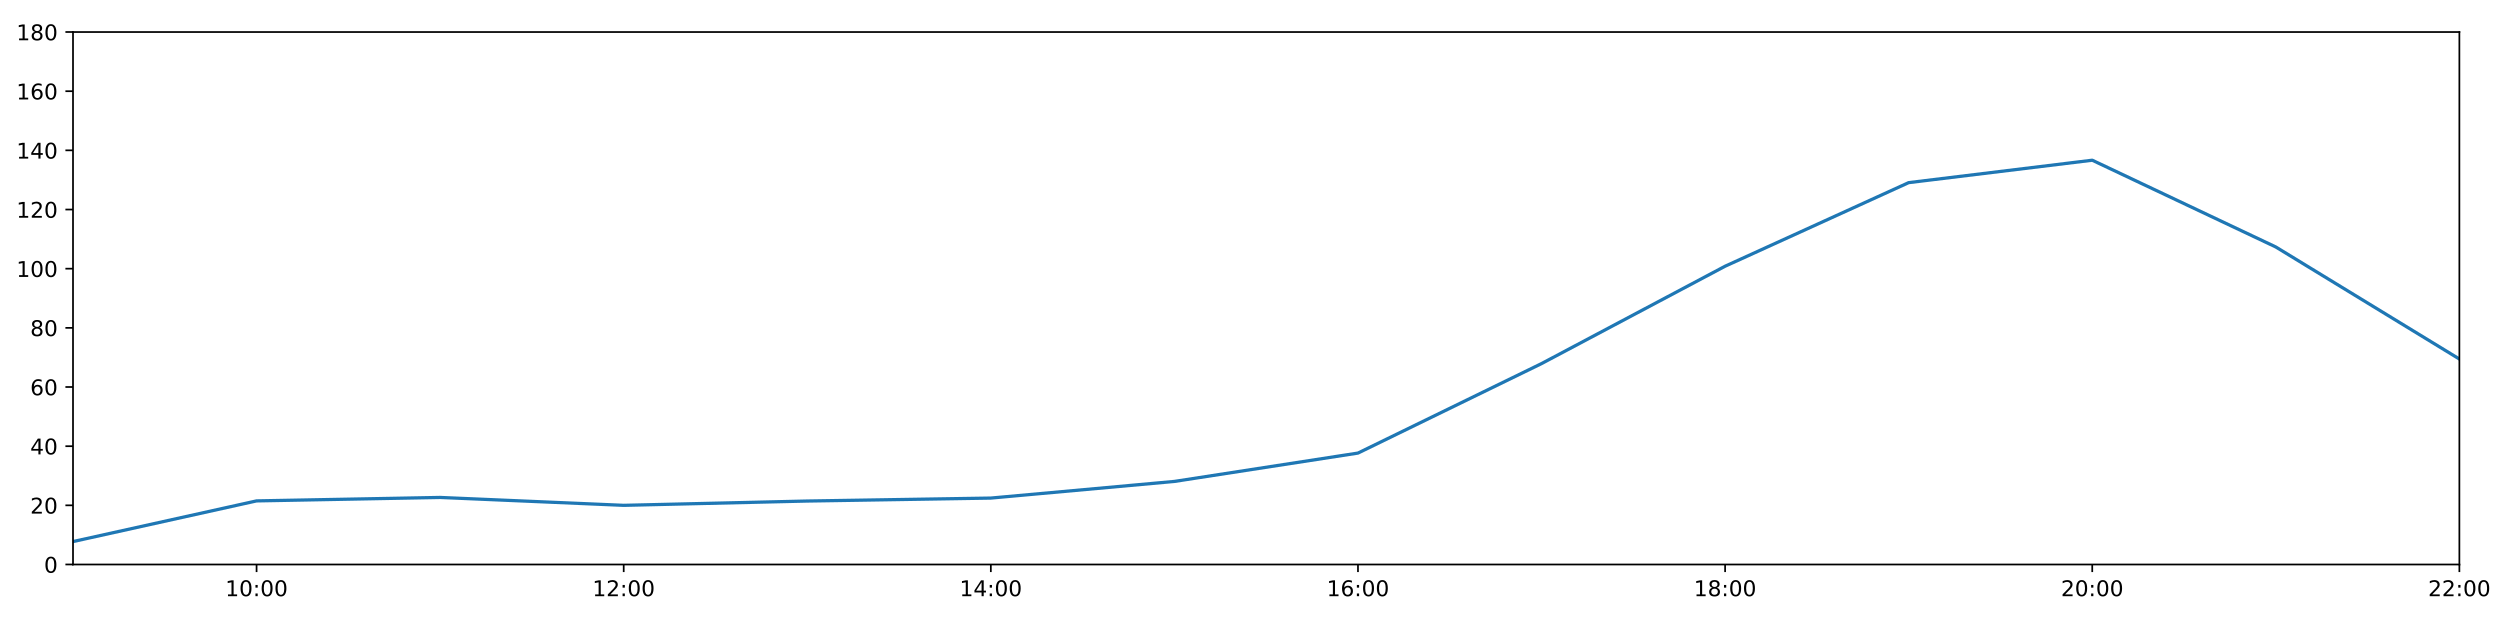
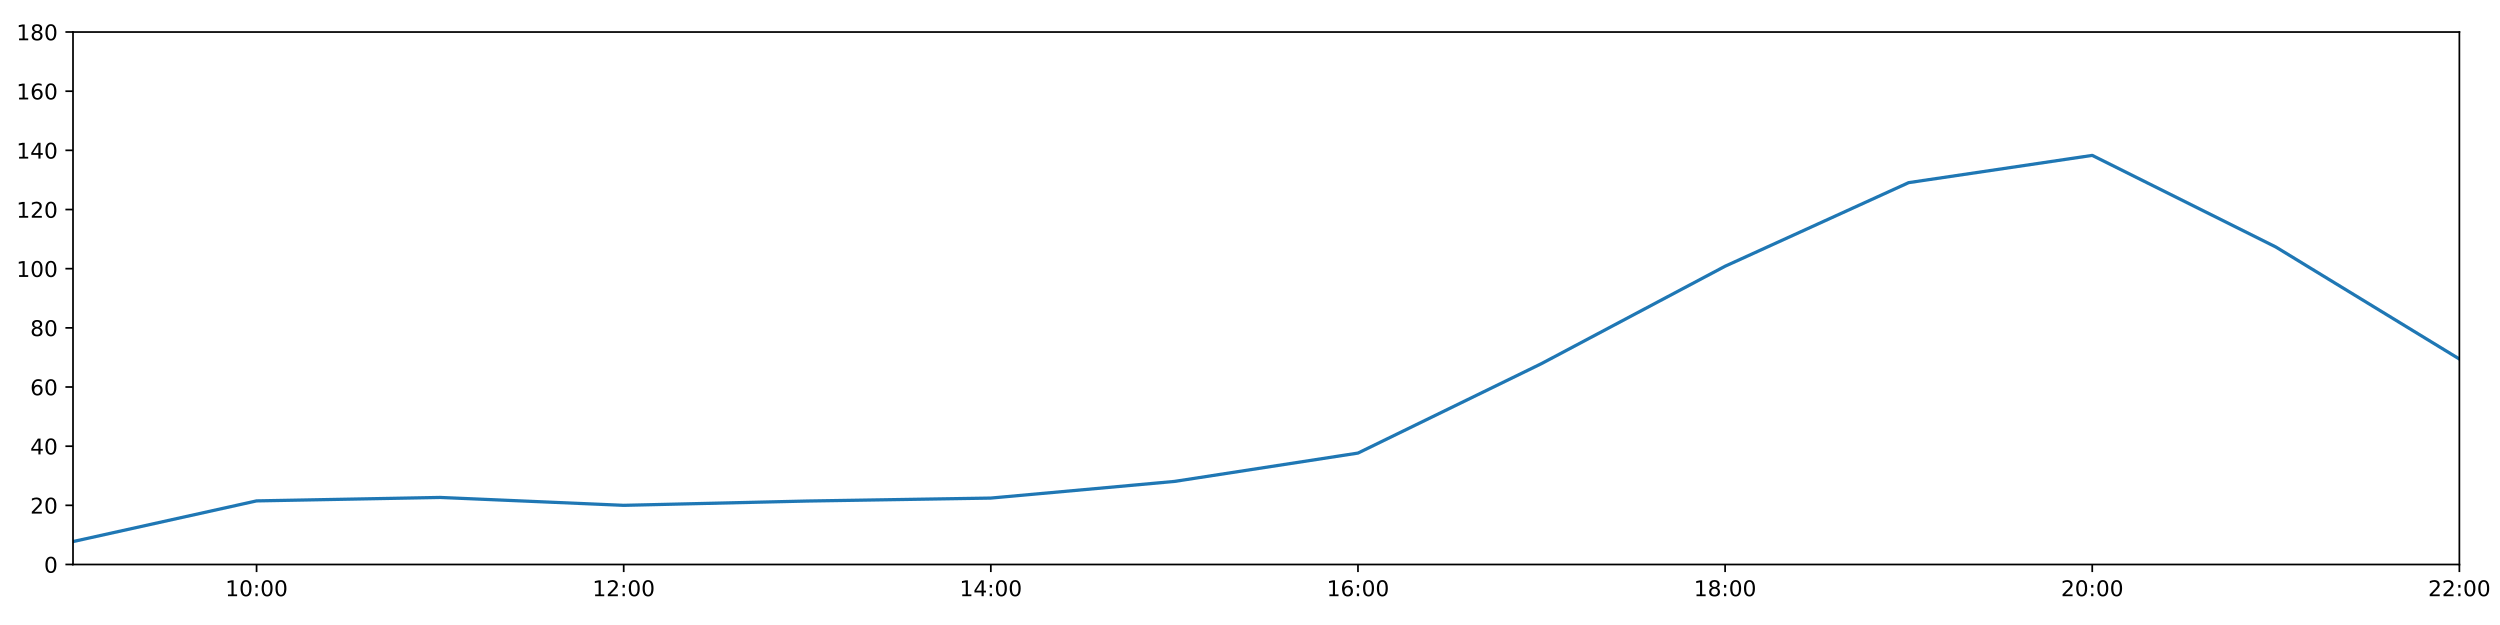
<svg xmlns="http://www.w3.org/2000/svg" xmlns:xlink="http://www.w3.org/1999/xlink" height="288pt" version="1.1" viewBox="0 0 1152 288" width="1152pt">
  <defs>
    <style type="text/css">
*{stroke-linecap:butt;stroke-linejoin:round;}
  </style>
  </defs>
  <g id="figure_1">
    <g id="patch_1">
      <path d="M 0 288  L 1152 288  L 1152 0  L 0 0  z " style="fill:#ffffff;" />
    </g>
    <g id="axes_1">
      <g id="patch_2">
        <path d="M 33.64 260.12  L 1133.28 260.12  L 1133.28 14.76  L 33.64 14.76  z " style="fill:#ffffff;" />
      </g>
      <g id="matplotlib.axis_1">
        <g id="xtick_1">
          <g id="line2d_1">
            <defs>
-               <path d="M 0 0  L 0 3.5  " id="me76cbf386f" style="stroke:#000000;stroke-width:0.8;" />
-             </defs>
-             <g>
-               <use style="stroke:#000000;stroke-width:0.8;" x="118.228" xlink:href="#me76cbf386f" y="260.12" />
+               <path d="M 0 0  L 0 3.5  " id="m36ec58ffe9" style="stroke:#000000;stroke-width:0.8;" />
+             </defs>
+             <g>
+               <use style="stroke:#000000;stroke-width:0.8;" x="118.228" xlink:href="#m36ec58ffe9" y="260.12" />
            </g>
          </g>
          <g id="text_1">
            <defs>
              <path d="M 12.406 8.297  L 28.516 8.297  L 28.516 63.922  L 10.984 60.406  L 10.984 69.391  L 28.422 72.906  L 38.281 72.906  L 38.281 8.297  L 54.391 8.297  L 54.391 0  L 12.406 0  z " id="DejaVuSans-49" />
              <path d="M 31.781 66.406  Q 24.172 66.406 20.328 58.906  Q 16.5 51.422 16.5 36.375  Q 16.5 21.391 20.328 13.891  Q 24.172 6.391 31.781 6.391  Q 39.453 6.391 43.281 13.891  Q 47.125 21.391 47.125 36.375  Q 47.125 51.422 43.281 58.906  Q 39.453 66.406 31.781 66.406  z M 31.781 74.219  Q 44.047 74.219 50.516 64.516  Q 56.984 54.828 56.984 36.375  Q 56.984 17.969 50.516 8.266  Q 44.047 -1.422 31.781 -1.422  Q 19.531 -1.422 13.062 8.266  Q 6.594 17.969 6.594 36.375  Q 6.594 54.828 13.062 64.516  Q 19.531 74.219 31.781 74.219  z " id="DejaVuSans-48" />
              <path d="M 11.719 12.406  L 22.016 12.406  L 22.016 0  L 11.719 0  z M 11.719 51.703  L 22.016 51.703  L 22.016 39.312  L 11.719 39.312  z " id="DejaVuSans-58" />
            </defs>
            <g transform="translate(103.8183 274.7184)scale(0.1 -0.1)">
              <use xlink:href="#DejaVuSans-49" />
              <use x="63.623" xlink:href="#DejaVuSans-48" />
              <use x="127.246" xlink:href="#DejaVuSans-58" />
              <use x="160.938" xlink:href="#DejaVuSans-48" />
              <use x="224.561" xlink:href="#DejaVuSans-48" />
            </g>
          </g>
        </g>
        <g id="xtick_2">
          <g id="line2d_2">
            <g>
-               <use style="stroke:#000000;stroke-width:0.8;" x="287.403" xlink:href="#me76cbf386f" y="260.12" />
+               <use style="stroke:#000000;stroke-width:0.8;" x="287.403" xlink:href="#m36ec58ffe9" y="260.12" />
            </g>
          </g>
          <g id="text_2">
            <defs>
              <path d="M 19.188 8.297  L 53.609 8.297  L 53.609 0  L 7.328 0  L 7.328 8.297  Q 12.938 14.109 22.625 23.891  Q 32.328 33.688 34.812 36.531  Q 39.547 41.844 41.422 45.531  Q 43.312 49.219 43.312 52.781  Q 43.312 58.594 39.234 62.25  Q 35.156 65.922 28.609 65.922  Q 23.969 65.922 18.812 64.312  Q 13.672 62.703 7.812 59.422  L 7.812 69.391  Q 13.766 71.781 18.938 73  Q 24.125 74.219 28.422 74.219  Q 39.75 74.219 46.484 68.547  Q 53.219 62.891 53.219 53.422  Q 53.219 48.922 51.531 44.891  Q 49.859 40.875 45.406 35.406  Q 44.188 33.984 37.641 27.219  Q 31.109 20.453 19.188 8.297  z " id="DejaVuSans-50" />
            </defs>
            <g transform="translate(272.9937 274.7184)scale(0.1 -0.1)">
              <use xlink:href="#DejaVuSans-49" />
              <use x="63.623" xlink:href="#DejaVuSans-50" />
              <use x="127.246" xlink:href="#DejaVuSans-58" />
              <use x="160.938" xlink:href="#DejaVuSans-48" />
              <use x="224.561" xlink:href="#DejaVuSans-48" />
            </g>
          </g>
        </g>
        <g id="xtick_3">
          <g id="line2d_3">
            <g>
-               <use style="stroke:#000000;stroke-width:0.8;" x="456.578" xlink:href="#me76cbf386f" y="260.12" />
+               <use style="stroke:#000000;stroke-width:0.8;" x="456.578" xlink:href="#m36ec58ffe9" y="260.12" />
            </g>
          </g>
          <g id="text_3">
            <defs>
              <path d="M 37.797 64.312  L 12.891 25.391  L 37.797 25.391  z M 35.203 72.906  L 47.609 72.906  L 47.609 25.391  L 58.016 25.391  L 58.016 17.188  L 47.609 17.188  L 47.609 0  L 37.797 0  L 37.797 17.188  L 4.891 17.188  L 4.891 26.703  z " id="DejaVuSans-52" />
            </defs>
            <g transform="translate(442.1691 274.7184)scale(0.1 -0.1)">
              <use xlink:href="#DejaVuSans-49" />
              <use x="63.623" xlink:href="#DejaVuSans-52" />
              <use x="127.246" xlink:href="#DejaVuSans-58" />
              <use x="160.938" xlink:href="#DejaVuSans-48" />
              <use x="224.561" xlink:href="#DejaVuSans-48" />
            </g>
          </g>
        </g>
        <g id="xtick_4">
          <g id="line2d_4">
            <g>
-               <use style="stroke:#000000;stroke-width:0.8;" x="625.754" xlink:href="#me76cbf386f" y="260.12" />
+               <use style="stroke:#000000;stroke-width:0.8;" x="625.754" xlink:href="#m36ec58ffe9" y="260.12" />
            </g>
          </g>
          <g id="text_4">
            <defs>
              <path d="M 33.016 40.375  Q 26.375 40.375 22.484 35.828  Q 18.609 31.297 18.609 23.391  Q 18.609 15.531 22.484 10.953  Q 26.375 6.391 33.016 6.391  Q 39.656 6.391 43.531 10.953  Q 47.406 15.531 47.406 23.391  Q 47.406 31.297 43.531 35.828  Q 39.656 40.375 33.016 40.375  z M 52.594 71.297  L 52.594 62.312  Q 48.875 64.062 45.094 64.984  Q 41.312 65.922 37.594 65.922  Q 27.828 65.922 22.672 59.328  Q 17.531 52.734 16.797 39.406  Q 19.672 43.656 24.016 45.922  Q 28.375 48.188 33.594 48.188  Q 44.578 48.188 50.953 41.516  Q 57.328 34.859 57.328 23.391  Q 57.328 12.156 50.688 5.359  Q 44.047 -1.422 33.016 -1.422  Q 20.359 -1.422 13.672 8.266  Q 6.984 17.969 6.984 36.375  Q 6.984 53.656 15.188 63.938  Q 23.391 74.219 37.203 74.219  Q 40.922 74.219 44.703 73.484  Q 48.484 72.75 52.594 71.297  z " id="DejaVuSans-54" />
            </defs>
            <g transform="translate(611.3445 274.7184)scale(0.1 -0.1)">
              <use xlink:href="#DejaVuSans-49" />
              <use x="63.623" xlink:href="#DejaVuSans-54" />
              <use x="127.246" xlink:href="#DejaVuSans-58" />
              <use x="160.938" xlink:href="#DejaVuSans-48" />
              <use x="224.561" xlink:href="#DejaVuSans-48" />
            </g>
          </g>
        </g>
        <g id="xtick_5">
          <g id="line2d_5">
            <g>
-               <use style="stroke:#000000;stroke-width:0.8;" x="794.929" xlink:href="#me76cbf386f" y="260.12" />
+               <use style="stroke:#000000;stroke-width:0.8;" x="794.929" xlink:href="#m36ec58ffe9" y="260.12" />
            </g>
          </g>
          <g id="text_5">
            <defs>
              <path d="M 31.781 34.625  Q 24.75 34.625 20.719 30.859  Q 16.703 27.094 16.703 20.516  Q 16.703 13.922 20.719 10.156  Q 24.75 6.391 31.781 6.391  Q 38.812 6.391 42.859 10.172  Q 46.922 13.969 46.922 20.516  Q 46.922 27.094 42.891 30.859  Q 38.875 34.625 31.781 34.625  z M 21.922 38.812  Q 15.578 40.375 12.031 44.719  Q 8.5 49.078 8.5 55.328  Q 8.5 64.062 14.719 69.141  Q 20.953 74.219 31.781 74.219  Q 42.672 74.219 48.875 69.141  Q 55.078 64.062 55.078 55.328  Q 55.078 49.078 51.531 44.719  Q 48 40.375 41.703 38.812  Q 48.828 37.156 52.797 32.312  Q 56.781 27.484 56.781 20.516  Q 56.781 9.906 50.312 4.234  Q 43.844 -1.422 31.781 -1.422  Q 19.734 -1.422 13.25 4.234  Q 6.781 9.906 6.781 20.516  Q 6.781 27.484 10.781 32.312  Q 14.797 37.156 21.922 38.812  z M 18.312 54.391  Q 18.312 48.734 21.844 45.562  Q 25.391 42.391 31.781 42.391  Q 38.141 42.391 41.719 45.562  Q 45.312 48.734 45.312 54.391  Q 45.312 60.062 41.719 63.234  Q 38.141 66.406 31.781 66.406  Q 25.391 66.406 21.844 63.234  Q 18.312 60.062 18.312 54.391  z " id="DejaVuSans-56" />
            </defs>
            <g transform="translate(780.5199 274.7184)scale(0.1 -0.1)">
              <use xlink:href="#DejaVuSans-49" />
              <use x="63.623" xlink:href="#DejaVuSans-56" />
              <use x="127.246" xlink:href="#DejaVuSans-58" />
              <use x="160.938" xlink:href="#DejaVuSans-48" />
              <use x="224.561" xlink:href="#DejaVuSans-48" />
            </g>
          </g>
        </g>
        <g id="xtick_6">
          <g id="line2d_6">
            <g>
-               <use style="stroke:#000000;stroke-width:0.8;" x="964.105" xlink:href="#me76cbf386f" y="260.12" />
+               <use style="stroke:#000000;stroke-width:0.8;" x="964.105" xlink:href="#m36ec58ffe9" y="260.12" />
            </g>
          </g>
          <g id="text_6">
            <g transform="translate(949.6952 274.7184)scale(0.1 -0.1)">
              <use xlink:href="#DejaVuSans-50" />
              <use x="63.623" xlink:href="#DejaVuSans-48" />
              <use x="127.246" xlink:href="#DejaVuSans-58" />
              <use x="160.938" xlink:href="#DejaVuSans-48" />
              <use x="224.561" xlink:href="#DejaVuSans-48" />
            </g>
          </g>
        </g>
        <g id="xtick_7">
          <g id="line2d_7">
            <g>
-               <use style="stroke:#000000;stroke-width:0.8;" x="1133.28" xlink:href="#me76cbf386f" y="260.12" />
+               <use style="stroke:#000000;stroke-width:0.8;" x="1133.28" xlink:href="#m36ec58ffe9" y="260.12" />
            </g>
          </g>
          <g id="text_7">
            <g transform="translate(1118.871 274.7184)scale(0.1 -0.1)">
              <use xlink:href="#DejaVuSans-50" />
              <use x="63.623" xlink:href="#DejaVuSans-50" />
              <use x="127.246" xlink:href="#DejaVuSans-58" />
              <use x="160.938" xlink:href="#DejaVuSans-48" />
              <use x="224.561" xlink:href="#DejaVuSans-48" />
            </g>
          </g>
        </g>
      </g>
      <g id="matplotlib.axis_2">
        <g id="ytick_1">
          <g id="line2d_8">
            <defs>
-               <path d="M 0 0  L -3.5 0  " id="mf58c46c272" style="stroke:#000000;stroke-width:0.8;" />
-             </defs>
-             <g>
-               <use style="stroke:#000000;stroke-width:0.8;" x="33.64" xlink:href="#mf58c46c272" y="260.12" />
+               <path d="M 0 0  L -3.5 0  " id="m6f876046f4" style="stroke:#000000;stroke-width:0.8;" />
+             </defs>
+             <g>
+               <use style="stroke:#000000;stroke-width:0.8;" x="33.64" xlink:href="#m6f876046f4" y="260.12" />
            </g>
          </g>
          <g id="text_8">
            <g transform="translate(20.2775 263.9192)scale(0.1 -0.1)">
              <use xlink:href="#DejaVuSans-48" />
            </g>
          </g>
        </g>
        <g id="ytick_2">
          <g id="line2d_9">
            <g>
-               <use style="stroke:#000000;stroke-width:0.8;" x="33.64" xlink:href="#mf58c46c272" y="232.858" />
+               <use style="stroke:#000000;stroke-width:0.8;" x="33.64" xlink:href="#m6f876046f4" y="232.858" />
            </g>
          </g>
          <g id="text_9">
            <g transform="translate(13.915 236.657)scale(0.1 -0.1)">
              <use xlink:href="#DejaVuSans-50" />
              <use x="63.623" xlink:href="#DejaVuSans-48" />
            </g>
          </g>
        </g>
        <g id="ytick_3">
          <g id="line2d_10">
            <g>
-               <use style="stroke:#000000;stroke-width:0.8;" x="33.64" xlink:href="#mf58c46c272" y="205.596" />
+               <use style="stroke:#000000;stroke-width:0.8;" x="33.64" xlink:href="#m6f876046f4" y="205.596" />
            </g>
          </g>
          <g id="text_10">
            <g transform="translate(13.915 209.3948)scale(0.1 -0.1)">
              <use xlink:href="#DejaVuSans-52" />
              <use x="63.623" xlink:href="#DejaVuSans-48" />
            </g>
          </g>
        </g>
        <g id="ytick_4">
          <g id="line2d_11">
            <g>
-               <use style="stroke:#000000;stroke-width:0.8;" x="33.64" xlink:href="#mf58c46c272" y="178.333" />
+               <use style="stroke:#000000;stroke-width:0.8;" x="33.64" xlink:href="#m6f876046f4" y="178.333" />
            </g>
          </g>
          <g id="text_11">
            <g transform="translate(13.915 182.1326)scale(0.1 -0.1)">
              <use xlink:href="#DejaVuSans-54" />
              <use x="63.623" xlink:href="#DejaVuSans-48" />
            </g>
          </g>
        </g>
        <g id="ytick_5">
          <g id="line2d_12">
            <g>
-               <use style="stroke:#000000;stroke-width:0.8;" x="33.64" xlink:href="#mf58c46c272" y="151.071" />
+               <use style="stroke:#000000;stroke-width:0.8;" x="33.64" xlink:href="#m6f876046f4" y="151.071" />
            </g>
          </g>
          <g id="text_12">
            <g transform="translate(13.915 154.8703)scale(0.1 -0.1)">
              <use xlink:href="#DejaVuSans-56" />
              <use x="63.623" xlink:href="#DejaVuSans-48" />
            </g>
          </g>
        </g>
        <g id="ytick_6">
          <g id="line2d_13">
            <g>
-               <use style="stroke:#000000;stroke-width:0.8;" x="33.64" xlink:href="#mf58c46c272" y="123.809" />
+               <use style="stroke:#000000;stroke-width:0.8;" x="33.64" xlink:href="#m6f876046f4" y="123.809" />
            </g>
          </g>
          <g id="text_13">
            <g transform="translate(7.5525 127.6081)scale(0.1 -0.1)">
              <use xlink:href="#DejaVuSans-49" />
              <use x="63.623" xlink:href="#DejaVuSans-48" />
              <use x="127.246" xlink:href="#DejaVuSans-48" />
            </g>
          </g>
        </g>
        <g id="ytick_7">
          <g id="line2d_14">
            <g>
-               <use style="stroke:#000000;stroke-width:0.8;" x="33.64" xlink:href="#mf58c46c272" y="96.547" />
+               <use style="stroke:#000000;stroke-width:0.8;" x="33.64" xlink:href="#m6f876046f4" y="96.547" />
            </g>
          </g>
          <g id="text_14">
            <g transform="translate(7.5525 100.3459)scale(0.1 -0.1)">
              <use xlink:href="#DejaVuSans-49" />
              <use x="63.623" xlink:href="#DejaVuSans-50" />
              <use x="127.246" xlink:href="#DejaVuSans-48" />
            </g>
          </g>
        </g>
        <g id="ytick_8">
          <g id="line2d_15">
            <g>
-               <use style="stroke:#000000;stroke-width:0.8;" x="33.64" xlink:href="#mf58c46c272" y="69.284" />
+               <use style="stroke:#000000;stroke-width:0.8;" x="33.64" xlink:href="#m6f876046f4" y="69.284" />
            </g>
          </g>
          <g id="text_15">
            <g transform="translate(7.5525 73.08366)scale(0.1 -0.1)">
              <use xlink:href="#DejaVuSans-49" />
              <use x="63.623" xlink:href="#DejaVuSans-52" />
              <use x="127.246" xlink:href="#DejaVuSans-48" />
            </g>
          </g>
        </g>
        <g id="ytick_9">
          <g id="line2d_16">
            <g>
-               <use style="stroke:#000000;stroke-width:0.8;" x="33.64" xlink:href="#mf58c46c272" y="42.022" />
+               <use style="stroke:#000000;stroke-width:0.8;" x="33.64" xlink:href="#m6f876046f4" y="42.022" />
            </g>
          </g>
          <g id="text_16">
            <g transform="translate(7.5525 45.82144)scale(0.1 -0.1)">
              <use xlink:href="#DejaVuSans-49" />
              <use x="63.623" xlink:href="#DejaVuSans-54" />
              <use x="127.246" xlink:href="#DejaVuSans-48" />
            </g>
          </g>
        </g>
        <g id="ytick_10">
          <g id="line2d_17">
            <g>
-               <use style="stroke:#000000;stroke-width:0.8;" x="33.64" xlink:href="#mf58c46c272" y="14.76" />
+               <use style="stroke:#000000;stroke-width:0.8;" x="33.64" xlink:href="#m6f876046f4" y="14.76" />
            </g>
          </g>
          <g id="text_17">
            <g transform="translate(7.5525 18.55922)scale(0.1 -0.1)">
              <use xlink:href="#DejaVuSans-49" />
              <use x="63.623" xlink:href="#DejaVuSans-56" />
              <use x="127.246" xlink:href="#DejaVuSans-48" />
            </g>
          </g>
        </g>
      </g>
      <g id="line2d_18">
-         <path clip-path="url(#pc2e19bc2a3)" d="M 33.64 249.556  L 118.228 230.813  L 202.815 229.223  L 287.403 232.858  L 371.991 230.875  L 456.578 229.512  L 541.166 221.839  L 625.754 208.776  L 710.342 167.542  L 794.929 122.673  L 879.517 84.155  L 964.105 73.828  L 1048.692 113.813  L 1133.28 165.436  " style="fill:none;stroke:#1f77b4;stroke-linecap:square;stroke-width:1.5;" />
+         <path clip-path="url(#p154b2f4098)" d="M 33.64 249.556  L 118.228 230.813  L 202.815 229.223  L 287.403 232.858  L 371.991 230.875  L 456.578 229.512  L 541.166 221.839  L 625.754 208.776  L 710.342 167.542  L 794.929 122.673  L 879.517 84.155  L 964.105 71.602  L 1048.692 113.813  L 1133.28 165.436  " style="fill:none;stroke:#1f77b4;stroke-linecap:square;stroke-width:1.5;" />
      </g>
      <g id="patch_3">
        <path d="M 33.64 260.12  L 33.64 14.76  " style="fill:none;stroke:#000000;stroke-linecap:square;stroke-linejoin:miter;stroke-width:0.8;" />
      </g>
      <g id="patch_4">
        <path d="M 1133.28 260.12  L 1133.28 14.76  " style="fill:none;stroke:#000000;stroke-linecap:square;stroke-linejoin:miter;stroke-width:0.8;" />
      </g>
      <g id="patch_5">
        <path d="M 33.64 260.12  L 1133.28 260.12  " style="fill:none;stroke:#000000;stroke-linecap:square;stroke-linejoin:miter;stroke-width:0.8;" />
      </g>
      <g id="patch_6">
        <path d="M 33.64 14.76  L 1133.28 14.76  " style="fill:none;stroke:#000000;stroke-linecap:square;stroke-linejoin:miter;stroke-width:0.8;" />
      </g>
    </g>
  </g>
  <defs>
-     <clipPath id="pc2e19bc2a3">
+     <clipPath id="p154b2f4098">
      <rect height="245.36" width="1099.64" x="33.64" y="14.76" />
    </clipPath>
  </defs>
</svg>
